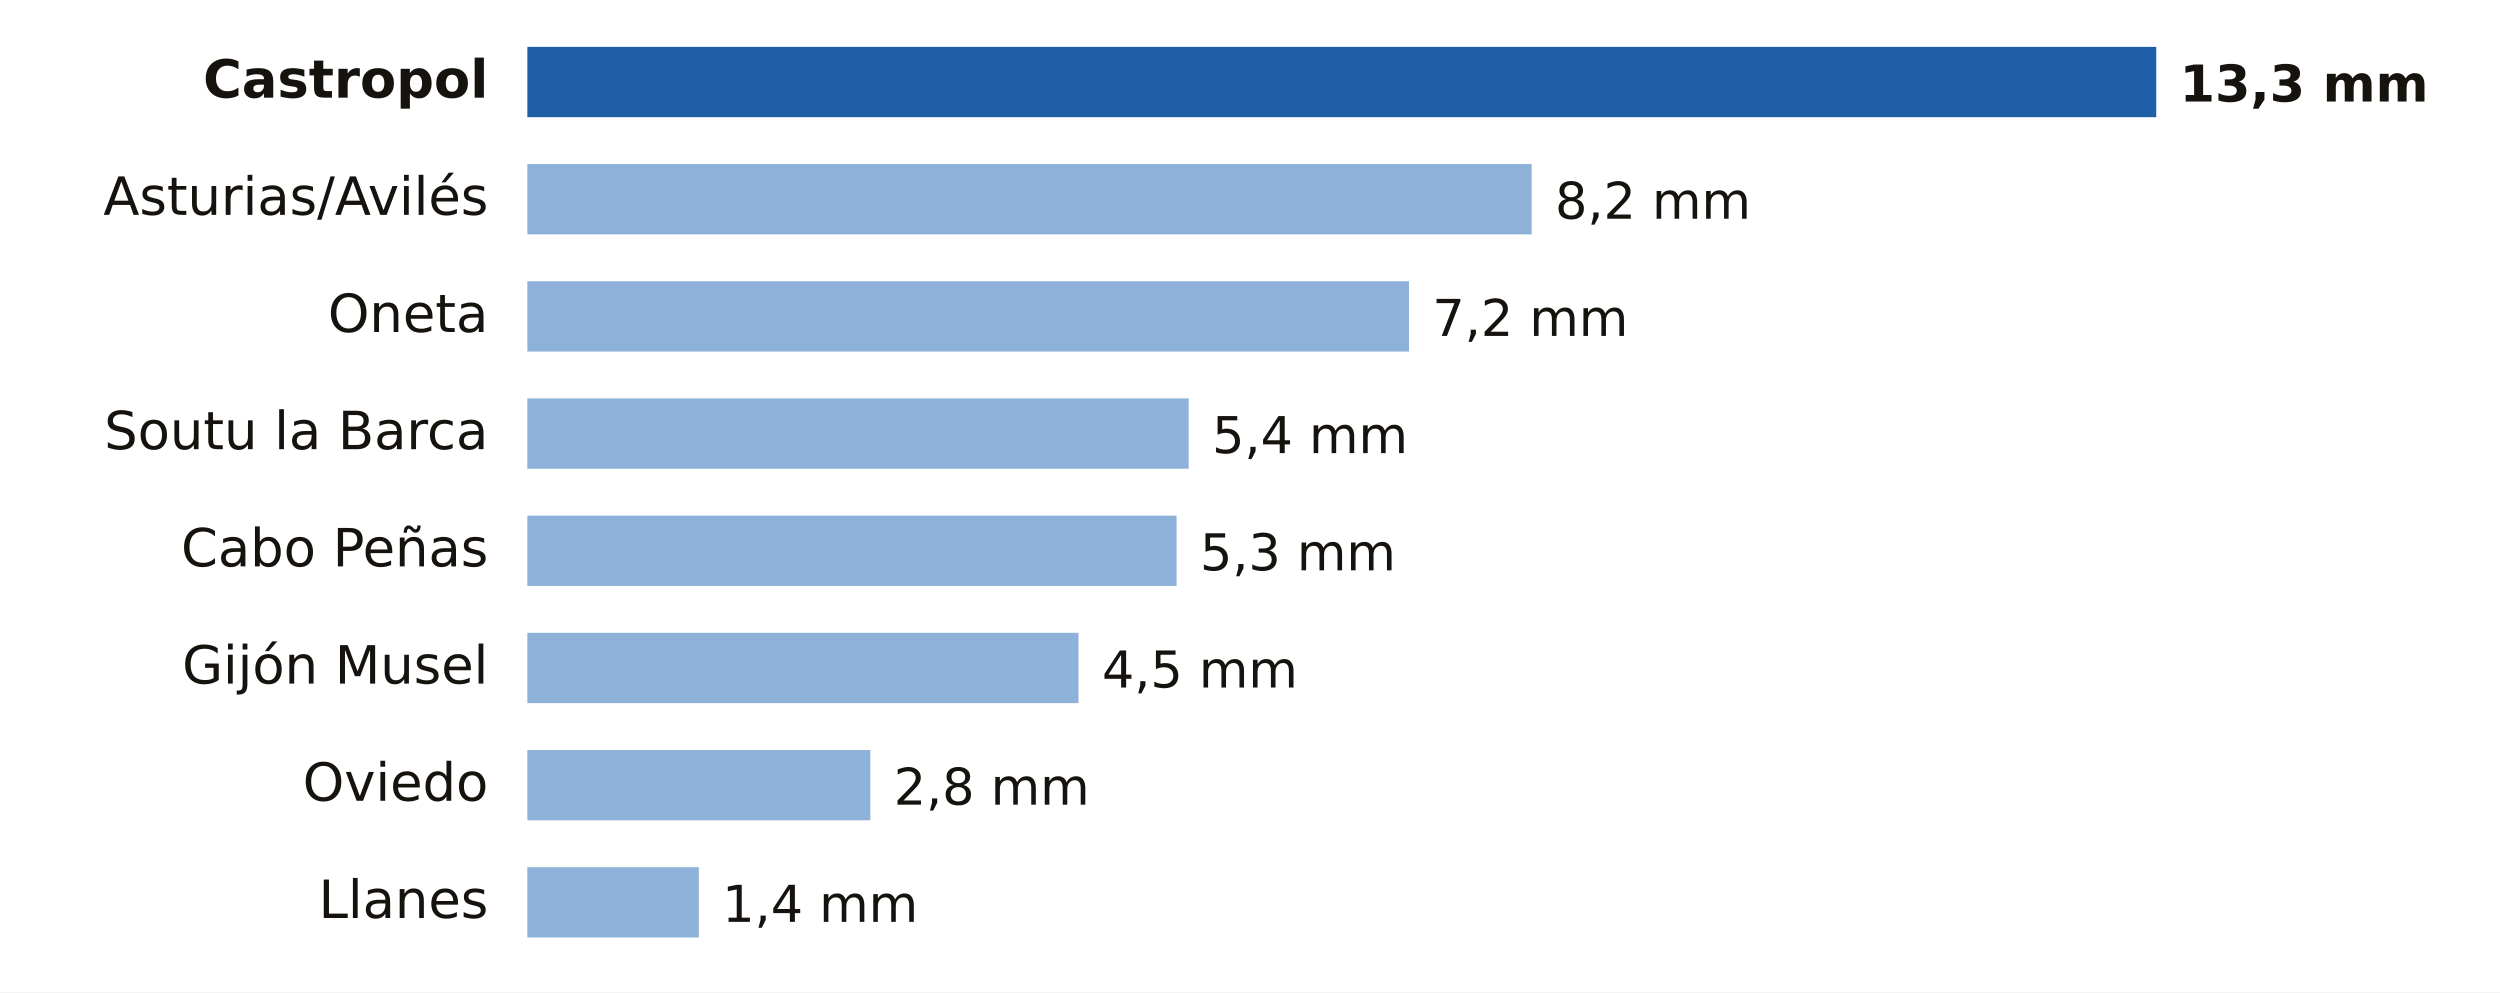
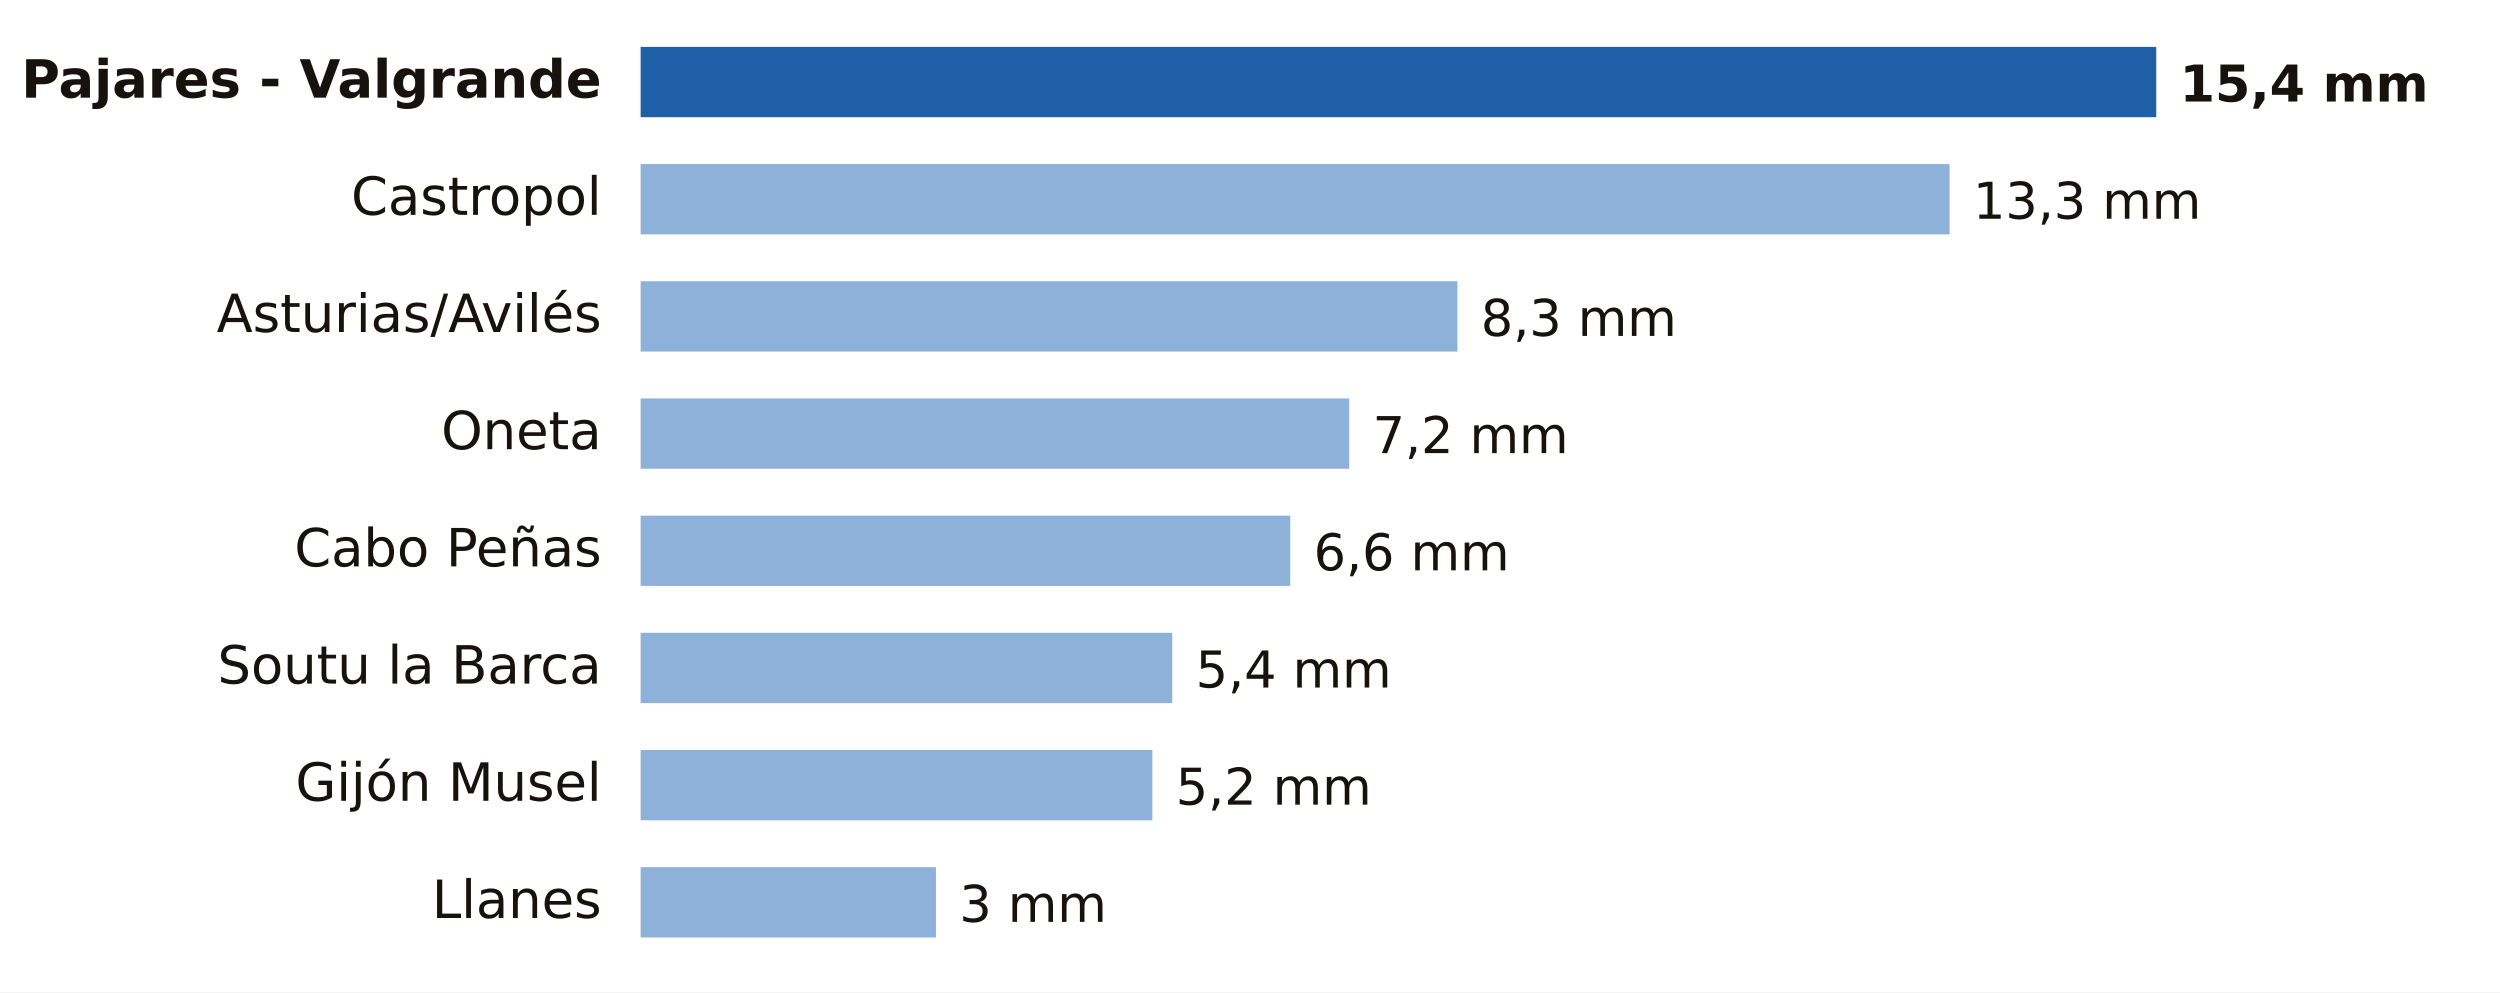
- <svg xmlns="http://www.w3.org/2000/svg" viewBox="0 0 640 254" width="640" height="254" role="img" aria-label="Lluvia entre la medianoche y las 12:00 del sábado 21 de noviembre en Asturias">
+ <svg xmlns="http://www.w3.org/2000/svg" viewBox="0 0 640 254" width="640" height="254" role="img" aria-label="Lluvia entre la medianoche y las 15:00 del sábado 21 de noviembre en Asturias">
  <rect width="640" height="254" fill="#FFFFFF" />
-   <text x="125.0" y="25.0" font-size="13.5" fill="#16130F" text-anchor="end" font-weight="600" font-family="Public Sans, DejaVu Sans, Arial, sans-serif">Castropol</text>
-   <rect x="135" y="12" width="417.0" height="18" fill="#1F5FA8" />
-   <text x="558.0" y="26.0" font-size="13" fill="#16130F" text-anchor="start" font-weight="700" font-family="Public Sans, DejaVu Sans, Arial, sans-serif">13,3 mm</text>
-   <text x="125.0" y="55.0" font-size="13.5" fill="#16130F" text-anchor="end" font-weight="400" font-family="Public Sans, DejaVu Sans, Arial, sans-serif">Asturias/Avilés</text>
-   <rect x="135" y="42" width="257.1" height="18" fill="#8EB1DA" />
-   <text x="398.1" y="56.0" font-size="13" fill="#16130F" text-anchor="start" font-weight="500" font-family="Public Sans, DejaVu Sans, Arial, sans-serif">8,2 mm</text>
-   <text x="125.0" y="85.0" font-size="13.5" fill="#16130F" text-anchor="end" font-weight="400" font-family="Public Sans, DejaVu Sans, Arial, sans-serif">Oneta</text>
-   <rect x="135" y="72" width="225.7" height="18" fill="#8EB1DA" />
-   <text x="366.7" y="86.0" font-size="13" fill="#16130F" text-anchor="start" font-weight="500" font-family="Public Sans, DejaVu Sans, Arial, sans-serif">7,2 mm</text>
-   <text x="125.0" y="115.0" font-size="13.5" fill="#16130F" text-anchor="end" font-weight="400" font-family="Public Sans, DejaVu Sans, Arial, sans-serif">Soutu la Barca</text>
-   <rect x="135" y="102" width="169.3" height="18" fill="#8EB1DA" />
-   <text x="310.3" y="116.0" font-size="13" fill="#16130F" text-anchor="start" font-weight="500" font-family="Public Sans, DejaVu Sans, Arial, sans-serif">5,4 mm</text>
-   <text x="125.0" y="145.0" font-size="13.5" fill="#16130F" text-anchor="end" font-weight="400" font-family="Public Sans, DejaVu Sans, Arial, sans-serif">Cabo Peñas</text>
-   <rect x="135" y="132" width="166.2" height="18" fill="#8EB1DA" />
-   <text x="307.2" y="146.0" font-size="13" fill="#16130F" text-anchor="start" font-weight="500" font-family="Public Sans, DejaVu Sans, Arial, sans-serif">5,3 mm</text>
-   <text x="125.0" y="175.0" font-size="13.5" fill="#16130F" text-anchor="end" font-weight="400" font-family="Public Sans, DejaVu Sans, Arial, sans-serif">Gijón Musel</text>
-   <rect x="135" y="162" width="141.1" height="18" fill="#8EB1DA" />
-   <text x="282.1" y="176.0" font-size="13" fill="#16130F" text-anchor="start" font-weight="500" font-family="Public Sans, DejaVu Sans, Arial, sans-serif">4,5 mm</text>
-   <text x="125.0" y="205.0" font-size="13.5" fill="#16130F" text-anchor="end" font-weight="400" font-family="Public Sans, DejaVu Sans, Arial, sans-serif">Oviedo</text>
-   <rect x="135" y="192" width="87.8" height="18" fill="#8EB1DA" />
-   <text x="228.8" y="206.0" font-size="13" fill="#16130F" text-anchor="start" font-weight="500" font-family="Public Sans, DejaVu Sans, Arial, sans-serif">2,8 mm</text>
-   <text x="125.0" y="235.0" font-size="13.5" fill="#16130F" text-anchor="end" font-weight="400" font-family="Public Sans, DejaVu Sans, Arial, sans-serif">Llanes</text>
-   <rect x="135" y="222" width="43.9" height="18" fill="#8EB1DA" />
-   <text x="184.9" y="236.0" font-size="13" fill="#16130F" text-anchor="start" font-weight="500" font-family="Public Sans, DejaVu Sans, Arial, sans-serif">1,4 mm</text>
+   <text x="154.0" y="25.0" font-size="13.5" fill="#16130F" text-anchor="end" font-weight="600" font-family="Public Sans, DejaVu Sans, Arial, sans-serif">Pajares - Valgrande</text>
+   <rect x="164" y="12" width="388.0" height="18" fill="#1F5FA8" />
+   <text x="558.0" y="26.0" font-size="13" fill="#16130F" text-anchor="start" font-weight="700" font-family="Public Sans, DejaVu Sans, Arial, sans-serif">15,4 mm</text>
+   <text x="154.0" y="55.0" font-size="13.5" fill="#16130F" text-anchor="end" font-weight="400" font-family="Public Sans, DejaVu Sans, Arial, sans-serif">Castropol</text>
+   <rect x="164" y="42" width="335.1" height="18" fill="#8EB1DA" />
+   <text x="505.1" y="56.0" font-size="13" fill="#16130F" text-anchor="start" font-weight="500" font-family="Public Sans, DejaVu Sans, Arial, sans-serif">13,3 mm</text>
+   <text x="154.0" y="85.0" font-size="13.5" fill="#16130F" text-anchor="end" font-weight="400" font-family="Public Sans, DejaVu Sans, Arial, sans-serif">Asturias/Avilés</text>
+   <rect x="164" y="72" width="209.1" height="18" fill="#8EB1DA" />
+   <text x="379.1" y="86.0" font-size="13" fill="#16130F" text-anchor="start" font-weight="500" font-family="Public Sans, DejaVu Sans, Arial, sans-serif">8,3 mm</text>
+   <text x="154.0" y="115.0" font-size="13.5" fill="#16130F" text-anchor="end" font-weight="400" font-family="Public Sans, DejaVu Sans, Arial, sans-serif">Oneta</text>
+   <rect x="164" y="102" width="181.4" height="18" fill="#8EB1DA" />
+   <text x="351.4" y="116.0" font-size="13" fill="#16130F" text-anchor="start" font-weight="500" font-family="Public Sans, DejaVu Sans, Arial, sans-serif">7,2 mm</text>
+   <text x="154.0" y="145.0" font-size="13.5" fill="#16130F" text-anchor="end" font-weight="400" font-family="Public Sans, DejaVu Sans, Arial, sans-serif">Cabo Peñas</text>
+   <rect x="164" y="132" width="166.3" height="18" fill="#8EB1DA" />
+   <text x="336.3" y="146.0" font-size="13" fill="#16130F" text-anchor="start" font-weight="500" font-family="Public Sans, DejaVu Sans, Arial, sans-serif">6,6 mm</text>
+   <text x="154.0" y="175.0" font-size="13.5" fill="#16130F" text-anchor="end" font-weight="400" font-family="Public Sans, DejaVu Sans, Arial, sans-serif">Soutu la Barca</text>
+   <rect x="164" y="162" width="136.1" height="18" fill="#8EB1DA" />
+   <text x="306.1" y="176.0" font-size="13" fill="#16130F" text-anchor="start" font-weight="500" font-family="Public Sans, DejaVu Sans, Arial, sans-serif">5,4 mm</text>
+   <text x="154.0" y="205.0" font-size="13.5" fill="#16130F" text-anchor="end" font-weight="400" font-family="Public Sans, DejaVu Sans, Arial, sans-serif">Gijón Musel</text>
+   <rect x="164" y="192" width="131.0" height="18" fill="#8EB1DA" />
+   <text x="301.0" y="206.0" font-size="13" fill="#16130F" text-anchor="start" font-weight="500" font-family="Public Sans, DejaVu Sans, Arial, sans-serif">5,2 mm</text>
+   <text x="154.0" y="235.0" font-size="13.5" fill="#16130F" text-anchor="end" font-weight="400" font-family="Public Sans, DejaVu Sans, Arial, sans-serif">Llanes</text>
+   <rect x="164" y="222" width="75.6" height="18" fill="#8EB1DA" />
+   <text x="245.6" y="236.0" font-size="13" fill="#16130F" text-anchor="start" font-weight="500" font-family="Public Sans, DejaVu Sans, Arial, sans-serif">3 mm</text>
</svg>
